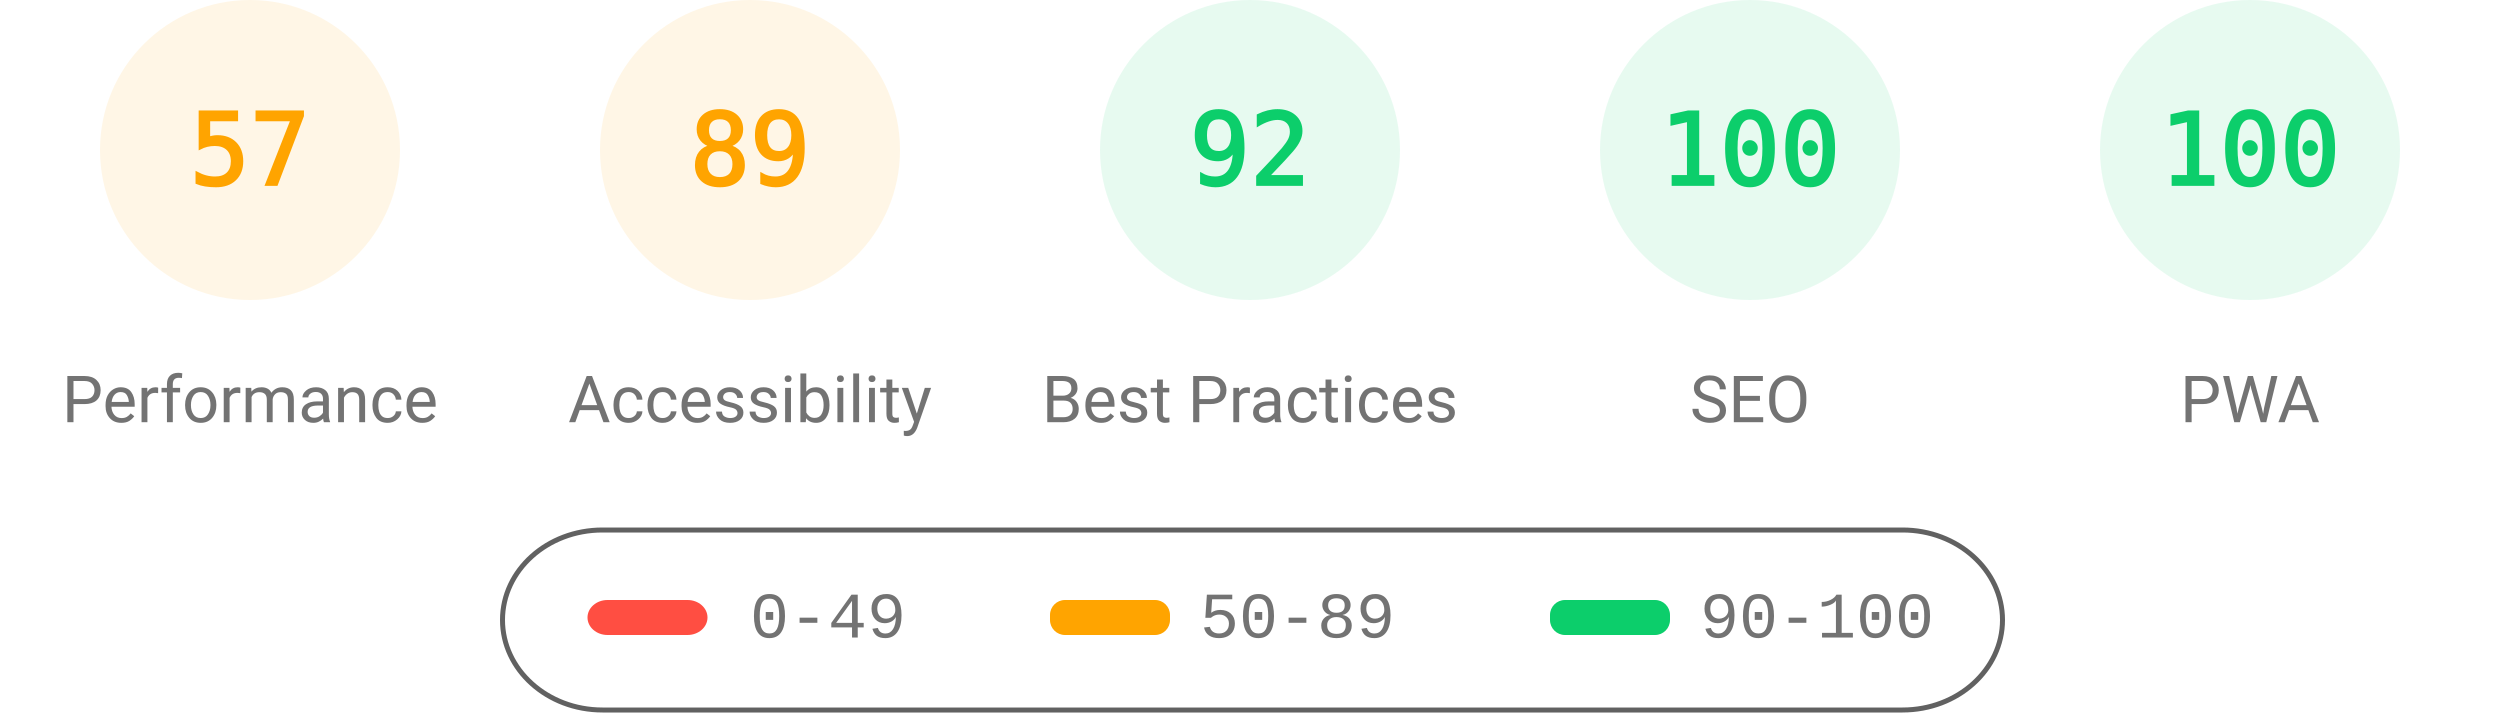
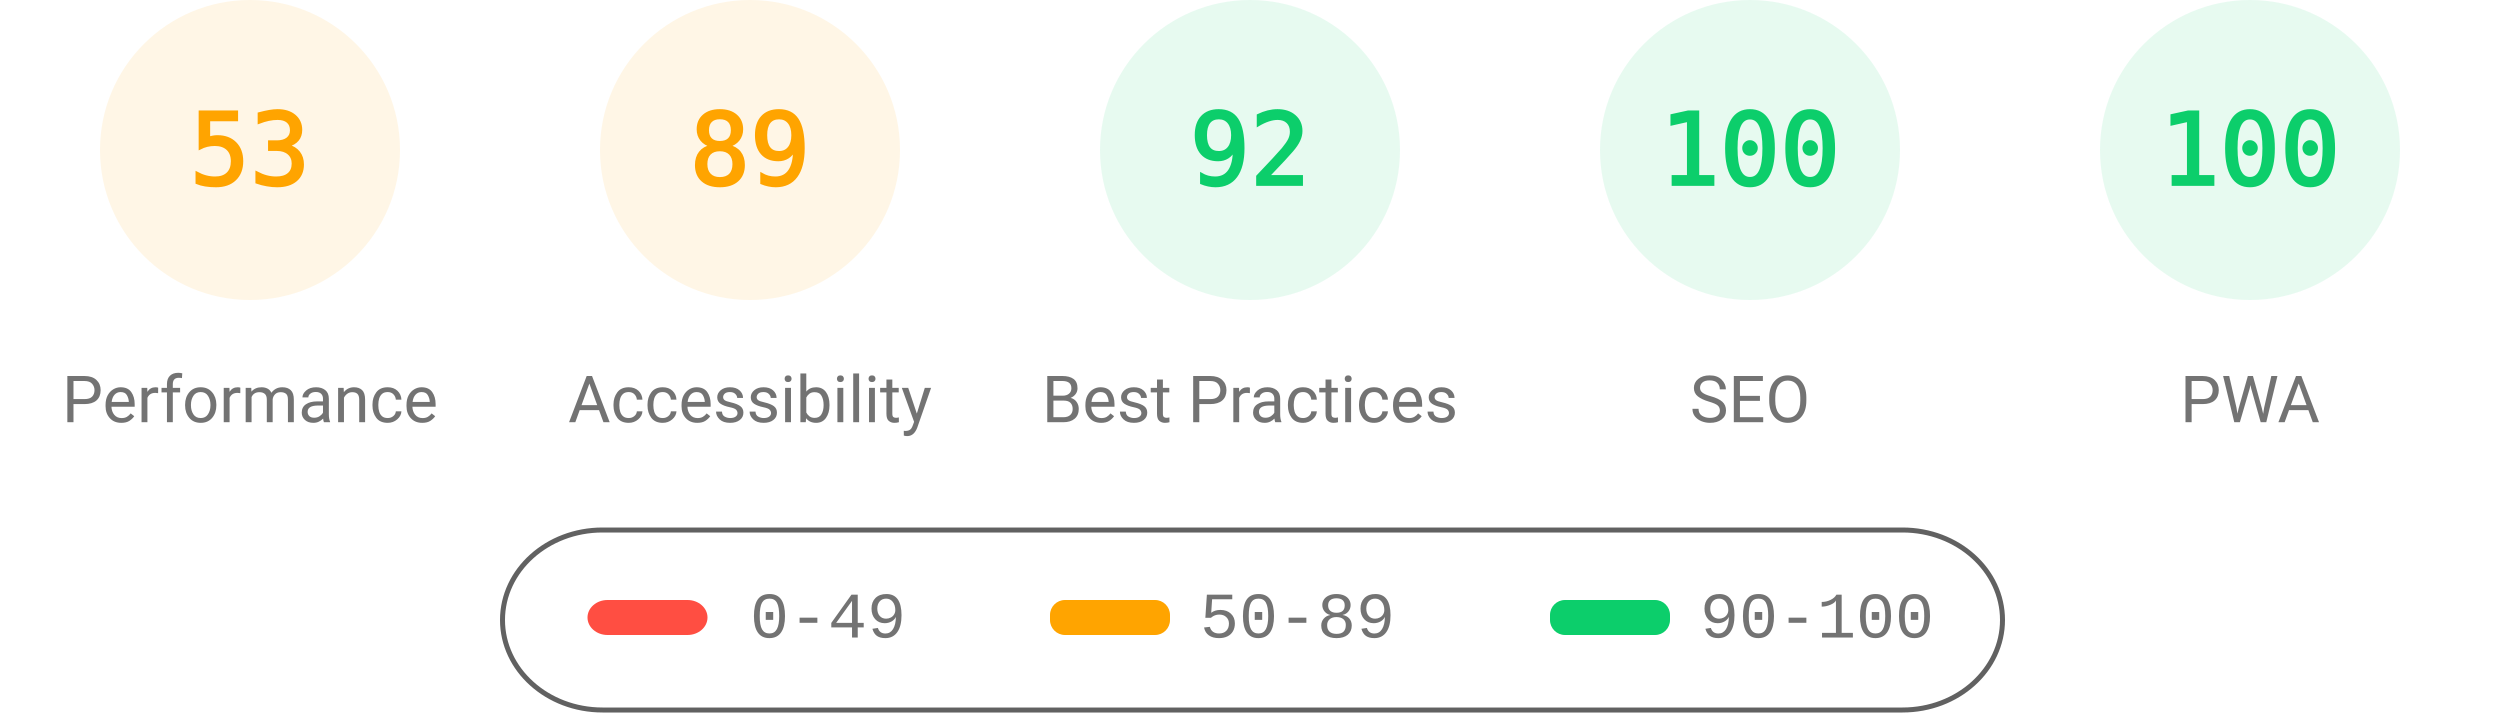
<svg xmlns="http://www.w3.org/2000/svg" fill="none" width="1000" height="285">
  <style>.gauge-base{opacity:.1}.gauge-arc{fill:none;animation-delay:250ms;stroke-linecap:round;transform:rotate(-90deg);transform-origin:100px 60px;animation:load-gauge 1s ease forwards}.guage-text{font-size:40px;font-family:monospace;text-align:center}.guage-red{color:#ff4e42;fill:#ff4e42;stroke:#ff4e42}.guage-orange{color:#ffa400;fill:#ffa400;stroke:#ffa400}.guage-green{color:#0cce6b;fill:#0cce6b;stroke:#0cce6b}.guage-undefined{color:#5c5c5c;fill:#5c5c5c;stroke:#5c5c5c}.guage-title{color:#737373;fill:#737373;stroke:none;font-size:26px;line-height:26px;font-family:Roboto,Halvetica,Arial,sans-serif}@keyframes load-gauge{from{stroke-dasharray:0 352.858}}</style>
  <svg class="guage-div guage-perf guage-orange" viewBox="0 0 200 200" width="200" height="200">
    <circle class="gauge-base" r="56" cx="100" cy="60" stroke-width="8" />
-     <circle class="gauge-arc guage-arc-1" r="56" cx="100" cy="60" stroke-width="8" style="stroke-dasharray:200.559,351.858" />
-     <text class="guage-text" x="100" y="60" alignment-baseline="central" dominant-baseline="central" text-anchor="middle">57</text>
+     <circle class="gauge-arc guage-arc-1" r="56" cx="100" cy="60" stroke-width="8" style="stroke-dasharray:186.485,351.858" />
+     <text class="guage-text" x="100" y="60" alignment-baseline="central" dominant-baseline="central" text-anchor="middle">53</text>
    <text class="guage-title" x="100" y="160" alignment-baseline="central" dominant-baseline="central" text-anchor="middle">Performance</text>
  </svg>
  <svg class="guage-div guage-acc guage-orange" viewBox="0 0 200 200" width="200" height="200" x="200">
    <circle class="gauge-base" r="56" cx="100" cy="60" stroke-width="8" />
    <circle class="gauge-arc guage-arc-2" r="56" cx="100" cy="60" stroke-width="8" style="stroke-dasharray:313.154,351.858" />
    <text class="guage-text" x="100" y="60" alignment-baseline="central" dominant-baseline="central" text-anchor="middle">89</text>
    <text class="guage-title" x="100" y="160" alignment-baseline="central" dominant-baseline="central" text-anchor="middle">Accessibility</text>
  </svg>
  <svg class="guage-div guage-best guage-green" viewBox="0 0 200 200" width="200" height="200" x="400">
    <circle class="gauge-base" r="56" cx="100" cy="60" stroke-width="8" />
    <circle class="gauge-arc guage-arc-3" r="56" cx="100" cy="60" stroke-width="8" style="stroke-dasharray:323.709,351.858" />
    <text class="guage-text" x="100" y="60" alignment-baseline="central" dominant-baseline="central" text-anchor="middle">92</text>
    <text class="guage-title" x="100" y="160" alignment-baseline="central" dominant-baseline="central" text-anchor="middle">Best Practices</text>
  </svg>
  <svg class="guage-div guage-seo guage-green" viewBox="0 0 200 200" width="200" height="200" x="600">
    <circle class="gauge-base" r="56" cx="100" cy="60" stroke-width="8" />
    <circle class="gauge-arc guage-arc-4" r="56" cx="100" cy="60" stroke-width="8" style="stroke-dasharray:351.858,351.858" />
    <text class="guage-text" x="100" y="60" alignment-baseline="central" dominant-baseline="central" text-anchor="middle">100</text>
    <text class="guage-title" x="100" y="160" alignment-baseline="central" dominant-baseline="central" text-anchor="middle">SEO</text>
  </svg>
  <svg class="guage-div guage-pwa guage-green" viewBox="0 0 200 200" width="200" height="200" x="800">
    <circle class="gauge-base" r="56" cx="100" cy="60" stroke-width="8" />
    <circle class="gauge-arc guage-arc-4" r="56" cx="100" cy="60" stroke-width="8" style="stroke-dasharray:351.858,351.858" />
    <text class="guage-text" x="100" y="60" alignment-baseline="central" dominant-baseline="central" text-anchor="middle">100</text>
    <text class="guage-title" x="100" y="160" alignment-baseline="central" dominant-baseline="central" text-anchor="middle">PWA</text>
  </svg>
  <svg width="604" height="76" x="200" y="210">
    <path fill="none" id="canvas_background" d="M-1-1h604v80H-1z" />
    <rect fill-opacity="0" stroke="#616161" stroke-width="2" rx="40" id="svg_2" height="72" width="600" y="2" x="1" fill="#000" />
    <rect stroke="#000" rx="8" id="svg_3" height="14" width="48" y="30" x="35" stroke-opacity="null" stroke-width="0" fill="#ff4e42" />
    <rect stroke="#000" rx="6" id="svg_4" height="14" width="48" y="30" x="220" stroke-opacity="null" stroke-width="0" fill="#ffa400" />
    <rect stroke="#000" rx="6" id="svg_5" height="14" width="48" y="30" x="420" stroke-opacity="null" stroke-width="0" fill="#0cce6b" />
    <text xml:space="preserve" text-anchor="start" font-family="'Courier New', Courier, monospace" font-size="26" id="svg_6" y="45" x="100" stroke-opacity="null" stroke-width="0" stroke="#000" fill="#737373">0-49</text>
    <text xml:space="preserve" text-anchor="start" font-family="'Courier New', Courier, monospace" font-size="26" id="svg_7" y="45" x="280" stroke-opacity="null" stroke-width="0" stroke="#000" fill="#737373">50-89</text>
    <text xml:space="preserve" text-anchor="start" font-family="'Courier New', Courier, monospace" font-size="26" id="svg_8" y="45" x="480" stroke-opacity="null" stroke-width="0" stroke="#000" fill="#737373">90-100</text>
  </svg>
</svg>
